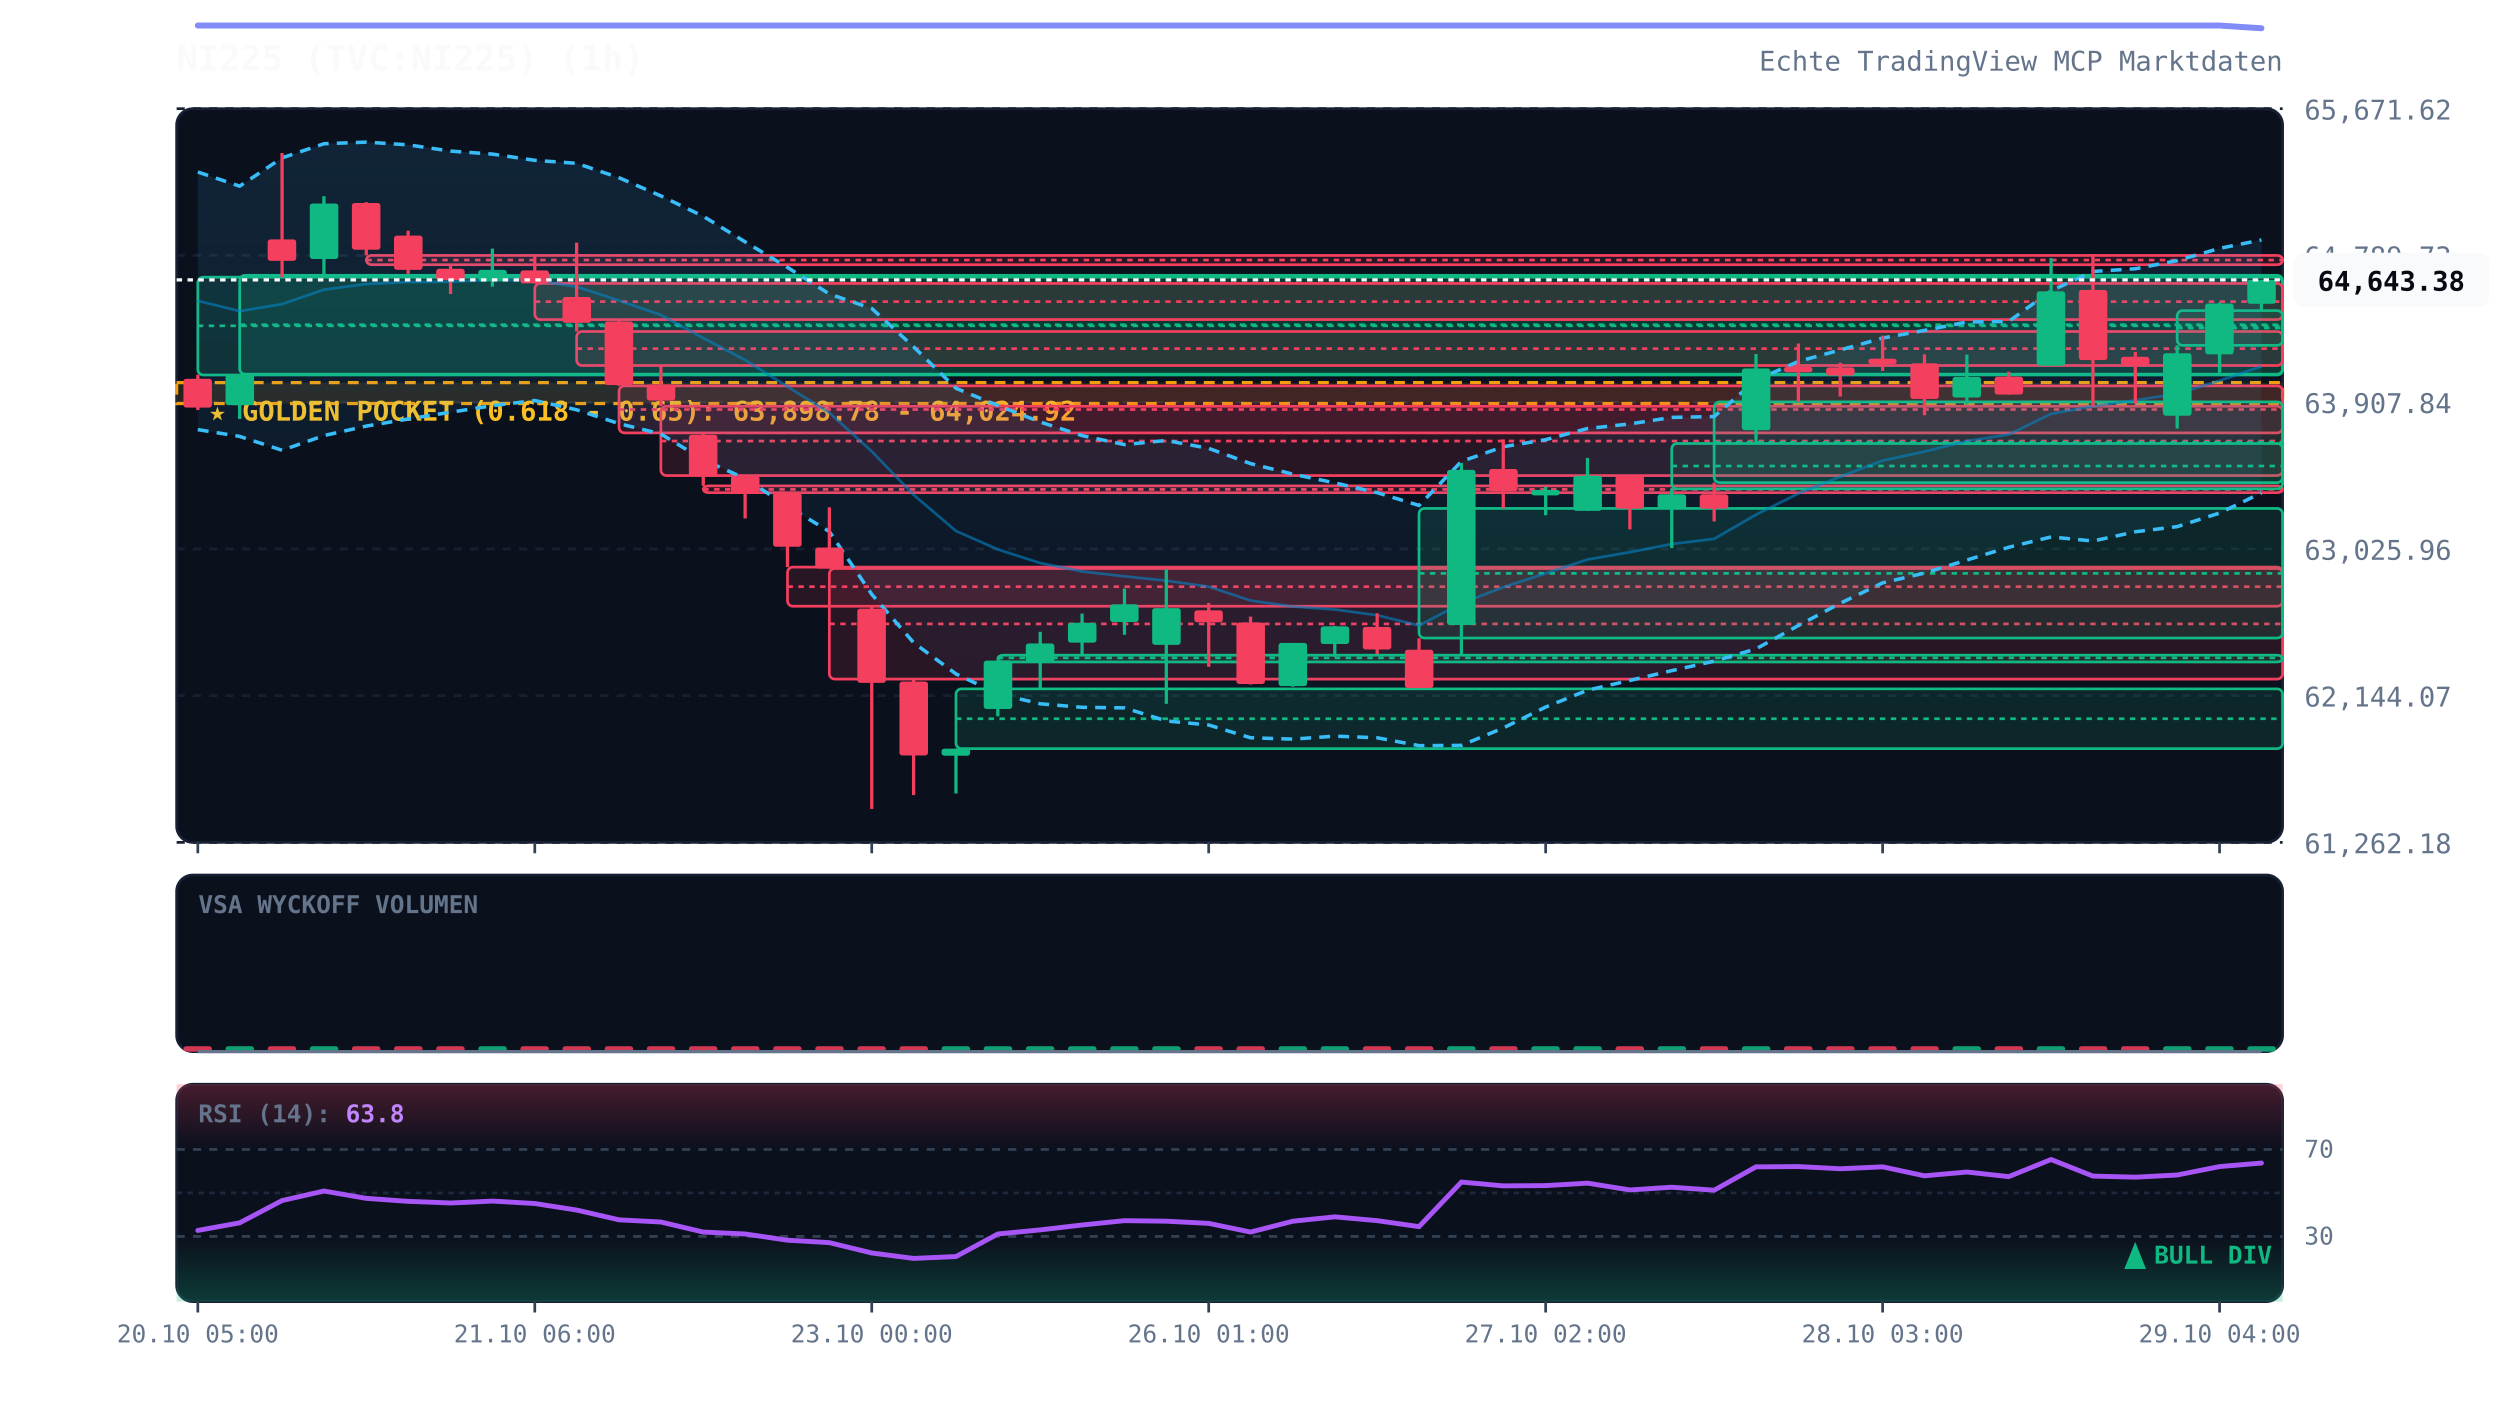
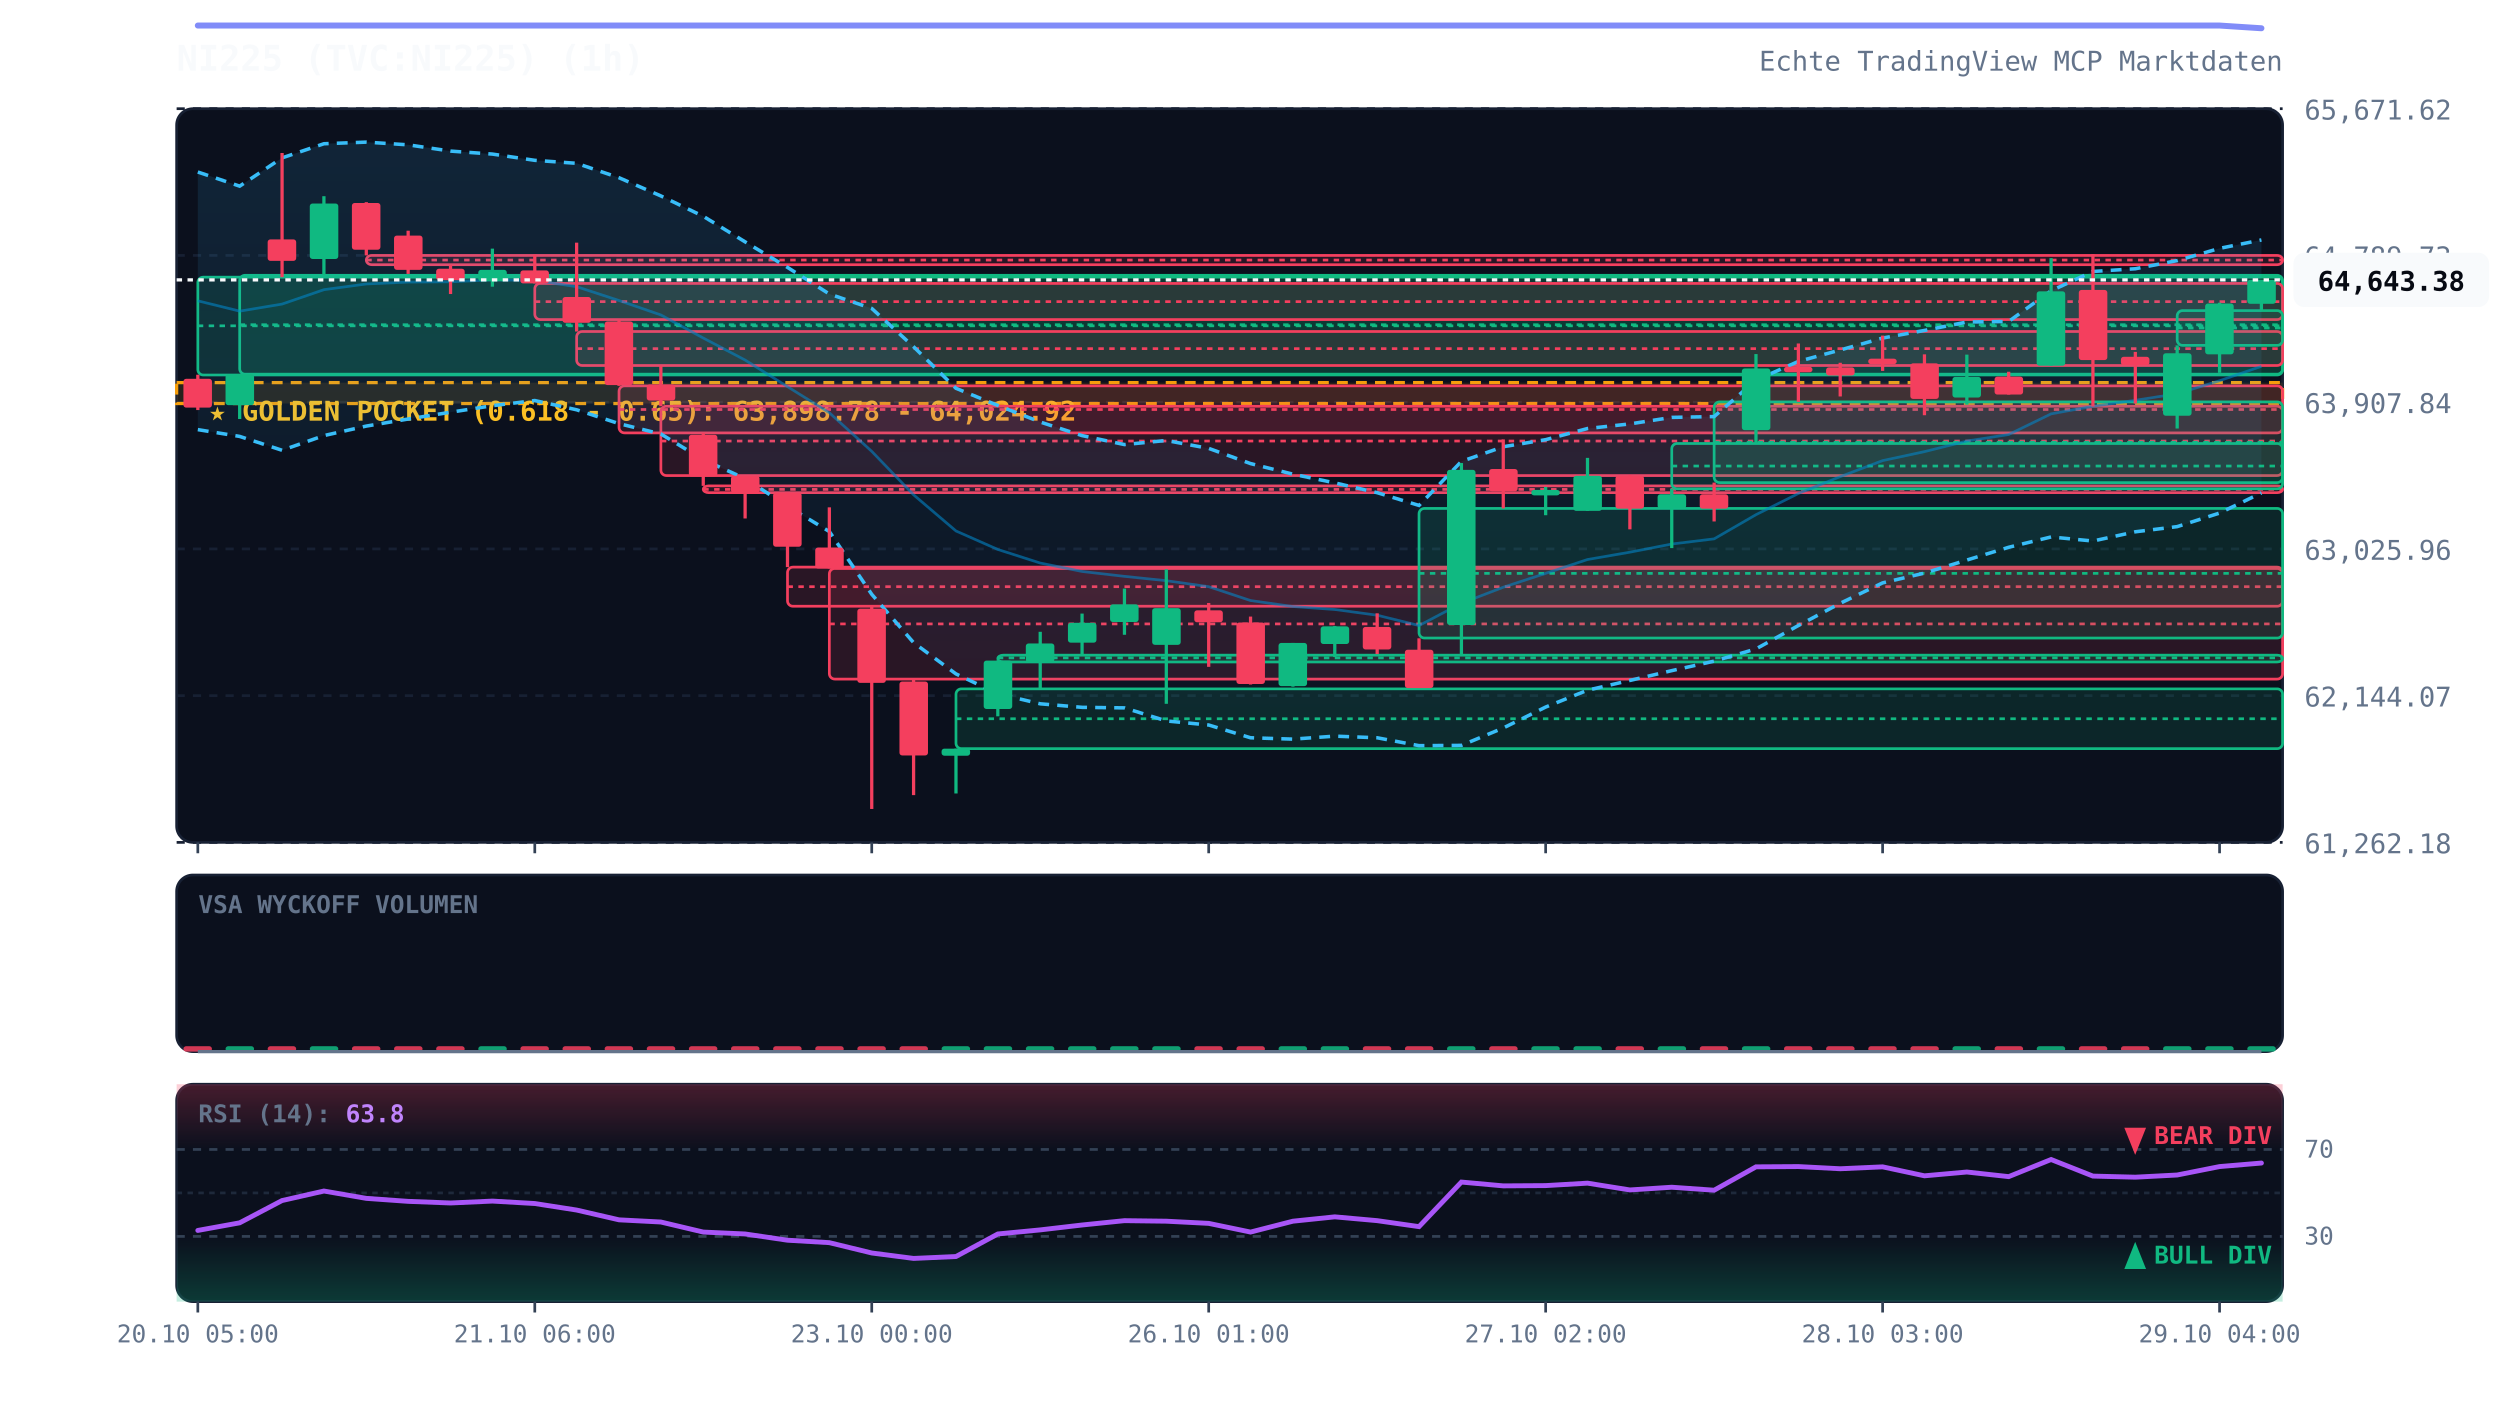
<svg xmlns="http://www.w3.org/2000/svg" viewBox="0 0 920 520" width="100%" height="100%" style="background:#070a13; font-family:'JetBrains Mono', monospace;">
  <defs>
    <linearGradient id="cloud-grad" x1="0%" y1="0%" x2="0%" y2="100%">
      <stop offset="0%" stop-color="#38bdf8" stop-opacity="0.12" />
      <stop offset="100%" stop-color="#38bdf8" stop-opacity="0.02" />
    </linearGradient>
    <linearGradient id="rsi-overbought" x1="0%" y1="0%" x2="0%" y2="100%">
      <stop offset="0%" stop-color="#f43f5e" stop-opacity="0.25" />
      <stop offset="100%" stop-color="#f43f5e" stop-opacity="0.0" />
    </linearGradient>
    <linearGradient id="rsi-oversold" x1="0%" y1="0%" x2="0%" y2="100%">
      <stop offset="0%" stop-color="#10b981" stop-opacity="0.0" />
      <stop offset="100%" stop-color="#10b981" stop-opacity="0.25" />
    </linearGradient>
  </defs>
  <rect x="65" y="40" width="775" height="270" fill="#0b101d" rx="6" stroke="#172033" stroke-width="1" />
  <rect x="65" y="322" width="775" height="65" fill="#0b101d" rx="6" stroke="#172033" stroke-width="1" />
  <rect x="65" y="399" width="775" height="80" fill="#0b101d" rx="6" stroke="#172033" stroke-width="1" />
  <line x1="65" y1="310.0" x2="840" y2="310.0" stroke="#172033" stroke-dasharray="3,3" stroke-width="1" />
  <text x="848" y="314.0" fill="#64748b" font-size="10" text-anchor="start">61,262.18</text>
  <line x1="65" y1="256.0" x2="840" y2="256.0" stroke="#172033" stroke-dasharray="3,3" stroke-width="1" />
  <text x="848" y="260.0" fill="#64748b" font-size="10" text-anchor="start">62,144.07</text>
  <line x1="65" y1="202.0" x2="840" y2="202.0" stroke="#172033" stroke-dasharray="3,3" stroke-width="1" />
  <text x="848" y="206.0" fill="#64748b" font-size="10" text-anchor="start">63,025.96</text>
  <line x1="65" y1="148.0" x2="840" y2="148.0" stroke="#172033" stroke-dasharray="3,3" stroke-width="1" />
  <text x="848" y="152.0" fill="#64748b" font-size="10" text-anchor="start">63,907.84</text>
  <line x1="65" y1="94.0" x2="840" y2="94.0" stroke="#172033" stroke-dasharray="3,3" stroke-width="1" />
  <text x="848" y="98.0" fill="#64748b" font-size="10" text-anchor="start">64,789.73</text>
  <line x1="65" y1="40.0" x2="840" y2="40.0" stroke="#172033" stroke-dasharray="3,3" stroke-width="1" />
  <text x="848" y="44.0" fill="#64748b" font-size="10" text-anchor="start">65,671.62</text>
  <rect x="65" y="140.8" width="775" height="7.7" fill="rgba(245, 158, 11, 0.12)" stroke="#f59e0b" stroke-dasharray="4,3" stroke-width="1.2" />
  <text x="77" y="154.8" fill="#fbbf24" font-size="10" font-weight="bold">★ GOLDEN POCKET (0.618 - 0.65): 63,898.78 - 64,024.92</text>
  <rect x="72.8" y="102.0" width="767.2" height="36.0" fill="rgba(16, 185, 129, 0.13)" stroke="#10b981" stroke-width="1" rx="2" />
  <line x1="72.8" y1="119.9" x2="840" y2="119.9" stroke="#10b981" stroke-dasharray="2,2" stroke-width="1" />
  <rect x="88.2" y="101.3" width="751.8" height="36.4" fill="rgba(16, 185, 129, 0.13)" stroke="#10b981" stroke-width="1" rx="2" />
  <line x1="88.2" y1="119.5" x2="840" y2="119.5" stroke="#10b981" stroke-dasharray="2,2" stroke-width="1" />
  <rect x="134.8" y="94.0" width="705.2" height="3.4" fill="rgba(244, 63, 94, 0.13)" stroke="#f43f5e" stroke-width="1" rx="2" />
  <line x1="134.8" y1="95.7" x2="840" y2="95.7" stroke="#f43f5e" stroke-dasharray="2,2" stroke-width="1" />
  <rect x="196.8" y="104.3" width="643.2" height="13.3" fill="rgba(244, 63, 94, 0.13)" stroke="#f43f5e" stroke-width="1" rx="2" />
  <line x1="196.8" y1="111.0" x2="840" y2="111.0" stroke="#f43f5e" stroke-dasharray="2,2" stroke-width="1" />
  <rect x="212.2" y="122.0" width="627.8" height="12.5" fill="rgba(244, 63, 94, 0.13)" stroke="#f43f5e" stroke-width="1" rx="2" />
  <line x1="212.2" y1="128.3" x2="840" y2="128.3" stroke="#f43f5e" stroke-dasharray="2,2" stroke-width="1" />
  <rect x="227.8" y="142.0" width="612.2" height="17.3" fill="rgba(244, 63, 94, 0.13)" stroke="#f43f5e" stroke-width="1" rx="2" />
  <line x1="227.8" y1="150.7" x2="840" y2="150.7" stroke="#f43f5e" stroke-dasharray="2,2" stroke-width="1" />
  <rect x="243.2" y="149.5" width="596.8" height="25.5" fill="rgba(244, 63, 94, 0.13)" stroke="#f43f5e" stroke-width="1" rx="2" />
  <line x1="243.2" y1="162.3" x2="840" y2="162.3" stroke="#f43f5e" stroke-dasharray="2,2" stroke-width="1" />
  <rect x="258.8" y="178.8" width="581.2" height="2.5" fill="rgba(244, 63, 94, 0.13)" stroke="#f43f5e" stroke-width="1" rx="2" />
  <line x1="258.8" y1="180.1" x2="840" y2="180.1" stroke="#f43f5e" stroke-dasharray="2,2" stroke-width="1" />
  <rect x="289.8" y="208.7" width="550.2" height="14.4" fill="rgba(244, 63, 94, 0.13)" stroke="#f43f5e" stroke-width="1" rx="2" />
  <line x1="289.8" y1="215.9" x2="840" y2="215.9" stroke="#f43f5e" stroke-dasharray="2,2" stroke-width="1" />
  <rect x="305.2" y="209.2" width="534.8" height="40.7" fill="rgba(244, 63, 94, 0.13)" stroke="#f43f5e" stroke-width="1" rx="2" />
  <line x1="305.2" y1="229.6" x2="840" y2="229.6" stroke="#f43f5e" stroke-dasharray="2,2" stroke-width="1" />
  <rect x="351.8" y="253.5" width="488.2" height="22.0" fill="rgba(16, 185, 129, 0.13)" stroke="#10b981" stroke-width="1" rx="2" />
  <line x1="351.8" y1="264.5" x2="840" y2="264.5" stroke="#10b981" stroke-dasharray="2,2" stroke-width="1" />
  <rect x="367.2" y="241.1" width="472.8" height="2.5" fill="rgba(16, 185, 129, 0.13)" stroke="#10b981" stroke-width="1" rx="2" />
  <line x1="367.2" y1="242.1" x2="840" y2="242.1" stroke="#10b981" stroke-dasharray="2,2" stroke-width="1" />
  <rect x="522.2" y="187.1" width="317.8" height="47.7" fill="rgba(16, 185, 129, 0.13)" stroke="#10b981" stroke-width="1" rx="2" />
  <line x1="522.2" y1="211.0" x2="840" y2="211.0" stroke="#10b981" stroke-dasharray="2,2" stroke-width="1" />
  <rect x="615.2" y="163.2" width="224.8" height="16.7" fill="rgba(16, 185, 129, 0.13)" stroke="#10b981" stroke-width="1" rx="2" />
  <line x1="615.2" y1="171.5" x2="840" y2="171.5" stroke="#10b981" stroke-dasharray="2,2" stroke-width="1" />
  <rect x="630.8" y="147.9" width="209.2" height="29.7" fill="rgba(16, 185, 129, 0.13)" stroke="#10b981" stroke-width="1" rx="2" />
  <line x1="630.8" y1="162.8" x2="840" y2="162.8" stroke="#10b981" stroke-dasharray="2,2" stroke-width="1" />
  <rect x="801.2" y="114.3" width="38.8" height="12.8" fill="rgba(16, 185, 129, 0.13)" stroke="#10b981" stroke-width="1" rx="2" />
  <line x1="801.2" y1="120.7" x2="840" y2="120.7" stroke="#10b981" stroke-dasharray="2,2" stroke-width="1" />
  <polygon points="72.8,63.3 88.2,68.5 103.8,58.1 119.2,52.9 134.8,52.3 150.2,53.3 165.8,55.6 181.2,56.7 196.8,59.0 212.2,60.1 227.8,65.4 243.2,72.1 258.8,79.6 274.2,89.0 289.8,98.4 305.2,108.2 320.8,113.5 336.2,127.6 351.8,142.9 367.2,149.2 382.8,155.3 398.2,160.3 413.8,163.6 429.2,162.1 444.8,165.0 460.2,170.6 475.8,174.5 491.2,177.7 506.8,181.3 522.2,186.0 537.8,169.8 553.2,164.4 568.8,161.8 584.2,157.7 599.8,156.0 615.2,153.6 630.8,153.3 646.2,139.9 661.8,133.0 677.2,128.8 692.8,124.4 708.2,121.6 723.8,118.5 739.2,118.3 754.8,107.0 770.2,99.9 785.8,98.9 801.2,95.9 816.8,91.4 832.2,88.3 832.2,181.4 816.8,188.8 801.2,193.8 785.8,195.7 770.2,199.1 754.8,197.6 739.2,201.4 723.8,206.1 708.2,210.9 692.8,214.5 677.2,222.0 661.8,230.2 646.2,238.8 630.8,243.3 615.2,246.8 599.8,250.4 584.2,254.0 568.8,260.2 553.2,267.9 537.8,274.3 522.2,274.4 506.8,271.5 491.2,270.9 475.8,272.0 460.2,271.5 444.8,266.8 429.2,265.3 413.8,260.5 398.2,260.3 382.8,259.0 367.2,255.3 351.8,248.0 336.2,236.5 320.8,218.7 305.2,195.6 289.8,186.3 274.2,176.1 258.8,169.2 243.2,159.7 227.8,155.9 212.2,150.8 196.8,147.4 181.2,149.3 165.8,151.7 150.2,154.2 134.8,156.8 119.2,160.3 103.8,165.7 88.2,160.6 72.8,158.1" fill="url(#cloud-grad)" />
  <polyline points="72.8,63.3 88.2,68.5 103.8,58.1 119.2,52.9 134.8,52.3 150.2,53.3 165.8,55.6 181.2,56.7 196.8,59.0 212.2,60.1 227.8,65.4 243.2,72.1 258.8,79.6 274.2,89.0 289.8,98.4 305.2,108.2 320.8,113.5 336.2,127.6 351.8,142.9 367.2,149.2 382.8,155.3 398.2,160.3 413.8,163.6 429.2,162.1 444.8,165.0 460.2,170.6 475.8,174.5 491.2,177.7 506.8,181.3 522.2,186.0 537.8,169.8 553.2,164.4 568.8,161.8 584.2,157.7 599.8,156.0 615.2,153.6 630.8,153.3 646.2,139.9 661.8,133.0 677.2,128.8 692.8,124.4 708.2,121.6 723.8,118.5 739.2,118.3 754.8,107.0 770.2,99.9 785.8,98.9 801.2,95.9 816.8,91.4 832.2,88.3" fill="none" stroke="#38bdf8" stroke-width="1.3" stroke-dasharray="4,3" />
  <polyline points="72.8,158.1 88.2,160.6 103.8,165.7 119.2,160.3 134.8,156.8 150.2,154.2 165.8,151.7 181.2,149.3 196.8,147.4 212.2,150.8 227.8,155.9 243.2,159.7 258.8,169.2 274.2,176.1 289.8,186.3 305.2,195.6 320.8,218.7 336.2,236.5 351.8,248.0 367.2,255.3 382.8,259.0 398.2,260.3 413.8,260.5 429.2,265.3 444.8,266.8 460.2,271.5 475.8,272.0 491.2,270.9 506.8,271.5 522.2,274.4 537.8,274.3 553.2,267.9 568.8,260.2 584.2,254.0 599.8,250.4 615.2,246.8 630.8,243.3 646.2,238.8 661.8,230.2 677.2,222.0 692.8,214.5 708.2,210.9 723.8,206.1 739.2,201.4 754.8,197.6 770.2,199.1 785.8,195.7 801.2,193.8 816.8,188.8 832.2,181.4" fill="none" stroke="#38bdf8" stroke-width="1.3" stroke-dasharray="4,3" />
  <polyline points="72.8,110.7 88.2,114.5 103.8,111.9 119.2,106.6 134.8,104.5 150.2,103.8 165.8,103.7 181.2,103.0 196.8,103.2 212.2,105.5 227.8,110.6 243.2,115.9 258.8,124.4 274.2,132.5 289.8,142.3 305.2,151.9 320.8,166.1 336.2,182.1 351.8,195.4 367.2,202.2 382.8,207.2 398.2,210.3 413.8,212.1 429.2,213.7 444.8,215.9 460.2,221.0 475.8,223.2 491.2,224.3 506.8,226.4 522.2,230.2 537.8,222.0 553.2,216.1 568.8,211.0 584.2,205.9 599.8,203.2 615.2,200.2 630.8,198.3 646.2,189.4 661.8,181.6 677.2,175.4 692.8,169.5 708.2,166.2 723.8,162.3 739.2,159.9 754.8,152.3 770.2,149.5 785.8,147.3 801.2,144.9 816.8,140.1 832.2,134.8" fill="none" stroke="#0284c7" stroke-width="1.0" stroke-opacity="0.6" />
  <polyline points="72.8,9.4 88.2,9.4 103.8,9.4 119.2,9.4 134.8,9.4 150.2,9.4 165.8,9.4 181.2,9.4 196.8,9.4 212.2,9.4 227.8,9.4 243.2,9.4 258.8,9.4 274.2,9.4 289.8,9.4 305.2,9.4 320.8,9.4 336.2,9.4 351.8,9.4 367.2,9.4 382.8,9.4 398.2,9.4 413.8,9.4 429.2,9.4 444.8,9.4 460.2,9.4 475.8,9.4 491.2,9.4 506.8,9.4 522.2,9.4 537.8,9.4 553.2,9.4 568.8,9.4 584.2,9.4 599.8,9.4 615.2,9.4 630.8,9.4 646.2,9.4 661.8,9.4 677.2,9.4 692.8,9.4 708.2,9.4 723.8,9.4 739.2,9.4 754.8,9.4 770.2,9.4 785.8,9.4 801.2,9.4 816.8,9.4 832.2,10.4" fill="none" stroke="#818cf8" stroke-width="2.2" stroke-linecap="round" />
  <line x1="72.8" y1="137.9" x2="72.8" y2="150.9" stroke="#f43f5e" stroke-width="1.2" />
  <rect x="67.5" y="139.4" width="10.5" height="10.6" fill="#f43f5e" rx="1" />
  <line x1="88.2" y1="137.7" x2="88.2" y2="154.2" stroke="#10b981" stroke-width="1.2" />
  <rect x="83.0" y="137.7" width="10.5" height="11.4" fill="#10b981" rx="1" />
  <line x1="103.8" y1="56.3" x2="103.8" y2="102.0" stroke="#f43f5e" stroke-width="1.2" />
  <rect x="98.5" y="88.1" width="10.5" height="7.9" fill="#f43f5e" rx="1" />
  <line x1="119.2" y1="72.2" x2="119.2" y2="101.3" stroke="#10b981" stroke-width="1.2" />
  <rect x="114.0" y="74.9" width="10.5" height="20.4" fill="#10b981" rx="1" />
  <line x1="134.8" y1="74.4" x2="134.8" y2="94.0" stroke="#f43f5e" stroke-width="1.2" />
  <rect x="129.5" y="74.7" width="10.5" height="17.2" fill="#f43f5e" rx="1" />
  <line x1="150.2" y1="84.9" x2="150.2" y2="100.8" stroke="#f43f5e" stroke-width="1.2" />
  <rect x="145.0" y="86.7" width="10.5" height="12.6" fill="#f43f5e" rx="1" />
  <line x1="165.8" y1="97.4" x2="165.8" y2="108.2" stroke="#f43f5e" stroke-width="1.2" />
  <rect x="160.5" y="98.9" width="10.5" height="4.2" fill="#f43f5e" rx="1" />
  <line x1="181.2" y1="91.5" x2="181.2" y2="105.5" stroke="#10b981" stroke-width="1.2" />
  <rect x="176.0" y="99.3" width="10.5" height="4.2" fill="#10b981" rx="1" />
  <line x1="196.8" y1="93.7" x2="196.8" y2="104.3" stroke="#f43f5e" stroke-width="1.2" />
  <rect x="191.5" y="99.5" width="10.5" height="4.8" fill="#f43f5e" rx="1" />
  <line x1="212.2" y1="89.3" x2="212.2" y2="122.0" stroke="#f43f5e" stroke-width="1.2" />
  <rect x="207.0" y="109.3" width="10.5" height="9.5" fill="#f43f5e" rx="1" />
  <line x1="227.8" y1="117.6" x2="227.8" y2="142.0" stroke="#f43f5e" stroke-width="1.2" />
  <rect x="222.5" y="118.3" width="10.5" height="23.4" fill="#f43f5e" rx="1" />
  <line x1="243.2" y1="134.5" x2="243.2" y2="149.5" stroke="#f43f5e" stroke-width="1.2" />
  <rect x="238.0" y="141.5" width="10.5" height="5.9" fill="#f43f5e" rx="1" />
  <line x1="258.8" y1="159.3" x2="258.8" y2="178.8" stroke="#f43f5e" stroke-width="1.2" />
  <rect x="253.5" y="160.0" width="10.5" height="15.3" fill="#f43f5e" rx="1" />
  <line x1="274.2" y1="175.1" x2="274.2" y2="190.8" stroke="#f43f5e" stroke-width="1.2" />
  <rect x="269.0" y="175.1" width="10.5" height="6.3" fill="#f43f5e" rx="1" />
  <line x1="289.8" y1="181.3" x2="289.8" y2="208.7" stroke="#f43f5e" stroke-width="1.2" />
  <rect x="284.5" y="181.3" width="10.5" height="19.9" fill="#f43f5e" rx="1" />
  <line x1="305.2" y1="186.7" x2="305.2" y2="209.2" stroke="#f43f5e" stroke-width="1.2" />
  <rect x="300.0" y="201.5" width="10.5" height="7.7" fill="#f43f5e" rx="1" />
  <line x1="320.8" y1="223.1" x2="320.8" y2="297.7" stroke="#f43f5e" stroke-width="1.2" />
  <rect x="315.5" y="224.0" width="10.5" height="27.3" fill="#f43f5e" rx="1" />
  <line x1="336.2" y1="250.0" x2="336.2" y2="292.6" stroke="#f43f5e" stroke-width="1.2" />
  <rect x="331.0" y="250.8" width="10.5" height="27.2" fill="#f43f5e" rx="1" />
  <line x1="351.8" y1="275.5" x2="351.8" y2="292.0" stroke="#10b981" stroke-width="1.2" />
  <rect x="346.5" y="275.5" width="10.5" height="2.6" fill="#10b981" rx="1" />
  <line x1="367.2" y1="243.1" x2="367.2" y2="263.6" stroke="#10b981" stroke-width="1.2" />
  <rect x="362.0" y="243.1" width="10.5" height="17.8" fill="#10b981" rx="1" />
  <line x1="382.8" y1="232.5" x2="382.8" y2="253.5" stroke="#10b981" stroke-width="1.2" />
  <rect x="377.5" y="236.8" width="10.5" height="6.9" fill="#10b981" rx="1" />
  <line x1="398.2" y1="225.8" x2="398.2" y2="241.1" stroke="#10b981" stroke-width="1.2" />
  <rect x="393.0" y="229.2" width="10.5" height="7.3" fill="#10b981" rx="1" />
  <line x1="413.8" y1="216.6" x2="413.8" y2="233.6" stroke="#10b981" stroke-width="1.2" />
  <rect x="408.5" y="222.4" width="10.5" height="6.5" fill="#10b981" rx="1" />
  <line x1="429.2" y1="209.5" x2="429.2" y2="259.0" stroke="#10b981" stroke-width="1.2" />
  <rect x="424.0" y="223.8" width="10.5" height="13.5" fill="#10b981" rx="1" />
  <line x1="444.8" y1="221.9" x2="444.8" y2="245.4" stroke="#f43f5e" stroke-width="1.2" />
  <rect x="439.5" y="224.6" width="10.5" height="4.4" fill="#f43f5e" rx="1" />
  <line x1="460.2" y1="226.9" x2="460.2" y2="251.9" stroke="#f43f5e" stroke-width="1.2" />
  <rect x="455.0" y="229.1" width="10.5" height="22.6" fill="#f43f5e" rx="1" />
  <line x1="475.8" y1="236.6" x2="475.8" y2="252.7" stroke="#10b981" stroke-width="1.2" />
  <rect x="470.5" y="236.6" width="10.5" height="15.9" fill="#10b981" rx="1" />
  <line x1="491.2" y1="230.4" x2="491.2" y2="241.8" stroke="#10b981" stroke-width="1.2" />
  <rect x="486.0" y="230.5" width="10.5" height="6.5" fill="#10b981" rx="1" />
  <line x1="506.8" y1="225.7" x2="506.8" y2="240.7" stroke="#f43f5e" stroke-width="1.2" />
  <rect x="501.5" y="230.7" width="10.5" height="8.3" fill="#f43f5e" rx="1" />
  <line x1="522.2" y1="234.9" x2="522.2" y2="253.2" stroke="#f43f5e" stroke-width="1.2" />
  <rect x="517.0" y="239.1" width="10.5" height="14.1" fill="#f43f5e" rx="1" />
  <line x1="537.8" y1="170.4" x2="537.8" y2="241.0" stroke="#10b981" stroke-width="1.2" />
  <rect x="532.5" y="172.9" width="10.5" height="57.1" fill="#10b981" rx="1" />
  <line x1="553.2" y1="161.7" x2="553.2" y2="187.1" stroke="#f43f5e" stroke-width="1.2" />
  <rect x="548.0" y="172.6" width="10.5" height="8.2" fill="#f43f5e" rx="1" />
  <line x1="568.8" y1="179.2" x2="568.8" y2="189.6" stroke="#10b981" stroke-width="1.2" />
  <rect x="563.5" y="180.3" width="10.5" height="2.0" fill="#10b981" rx="1" />
  <line x1="584.2" y1="168.5" x2="584.2" y2="188.0" stroke="#10b981" stroke-width="1.2" />
  <rect x="579.0" y="175.1" width="10.5" height="12.9" fill="#10b981" rx="1" />
  <line x1="599.8" y1="174.8" x2="599.8" y2="194.8" stroke="#f43f5e" stroke-width="1.2" />
  <rect x="594.5" y="175.1" width="10.5" height="12.1" fill="#f43f5e" rx="1" />
  <line x1="615.2" y1="179.8" x2="615.2" y2="201.7" stroke="#10b981" stroke-width="1.2" />
  <rect x="610.0" y="181.9" width="10.5" height="5.2" fill="#10b981" rx="1" />
  <line x1="630.8" y1="177.6" x2="630.8" y2="191.9" stroke="#f43f5e" stroke-width="1.2" />
  <rect x="625.5" y="181.9" width="10.5" height="5.3" fill="#f43f5e" rx="1" />
  <line x1="646.2" y1="130.3" x2="646.2" y2="163.2" stroke="#10b981" stroke-width="1.2" />
  <rect x="641.0" y="135.6" width="10.5" height="22.7" fill="#10b981" rx="1" />
  <line x1="661.8" y1="126.4" x2="661.8" y2="147.9" stroke="#f43f5e" stroke-width="1.2" />
  <rect x="656.5" y="135.0" width="10.5" height="2.0" fill="#f43f5e" rx="1" />
  <line x1="677.2" y1="133.5" x2="677.2" y2="145.9" stroke="#f43f5e" stroke-width="1.2" />
  <rect x="672.0" y="135.2" width="10.5" height="3.0" fill="#f43f5e" rx="1" />
  <line x1="692.8" y1="123.5" x2="692.8" y2="136.5" stroke="#f43f5e" stroke-width="1.2" />
  <rect x="687.5" y="132.0" width="10.5" height="2.0" fill="#f43f5e" rx="1" />
  <line x1="708.2" y1="130.4" x2="708.2" y2="152.8" stroke="#f43f5e" stroke-width="1.2" />
  <rect x="703.0" y="133.7" width="10.5" height="13.1" fill="#f43f5e" rx="1" />
  <line x1="723.8" y1="130.5" x2="723.8" y2="148.9" stroke="#10b981" stroke-width="1.2" />
  <rect x="718.5" y="138.7" width="10.5" height="7.6" fill="#10b981" rx="1" />
  <line x1="739.2" y1="136.8" x2="739.2" y2="145.2" stroke="#f43f5e" stroke-width="1.2" />
  <rect x="734.0" y="138.6" width="10.5" height="6.6" fill="#f43f5e" rx="1" />
  <line x1="754.8" y1="95.0" x2="754.8" y2="134.6" stroke="#10b981" stroke-width="1.2" />
  <rect x="749.5" y="107.2" width="10.5" height="27.4" fill="#10b981" rx="1" />
  <line x1="770.2" y1="93.5" x2="770.2" y2="149.6" stroke="#f43f5e" stroke-width="1.2" />
  <rect x="765.0" y="106.7" width="10.5" height="25.8" fill="#f43f5e" rx="1" />
  <line x1="785.8" y1="129.5" x2="785.8" y2="148.5" stroke="#f43f5e" stroke-width="1.2" />
  <rect x="780.5" y="131.3" width="10.5" height="3.1" fill="#f43f5e" rx="1" />
  <line x1="801.2" y1="127.1" x2="801.2" y2="157.7" stroke="#10b981" stroke-width="1.2" />
  <rect x="796.0" y="130.0" width="10.5" height="23.0" fill="#10b981" rx="1" />
  <line x1="816.8" y1="111.4" x2="816.8" y2="137.2" stroke="#10b981" stroke-width="1.2" />
  <rect x="811.5" y="111.7" width="10.5" height="18.7" fill="#10b981" rx="1" />
  <line x1="832.2" y1="103.0" x2="832.2" y2="114.3" stroke="#10b981" stroke-width="1.2" />
  <rect x="827.0" y="103.0" width="10.5" height="8.8" fill="#10b981" rx="1" />
  <line x1="65" y1="103.0" x2="840" y2="103.0" stroke="#f8fafc" stroke-width="1.2" stroke-dasharray="2,2" />
  <rect x="844" y="93.0" width="72" height="20" fill="#f8fafc" rx="4" />
  <text x="880" y="107.0" fill="#070a13" font-size="10" font-weight="bold" text-anchor="middle">64,643.38</text>
  <text x="73" y="336" fill="#64748b" font-size="9" font-weight="bold">VSA WYCKOFF VOLUMEN</text>
  <rect x="67.5" y="385.0" width="10.5" height="2.0" fill="#f43f5e" opacity="0.85" rx="1" />
  <rect x="83.0" y="385.0" width="10.5" height="2.0" fill="#10b981" opacity="0.85" rx="1" />
  <rect x="98.5" y="385.0" width="10.5" height="2.0" fill="#f43f5e" opacity="0.85" rx="1" />
  <rect x="114.0" y="385.0" width="10.5" height="2.0" fill="#10b981" opacity="0.85" rx="1" />
  <rect x="129.5" y="385.0" width="10.5" height="2.0" fill="#f43f5e" opacity="0.85" rx="1" />
  <rect x="145.0" y="385.0" width="10.5" height="2.0" fill="#f43f5e" opacity="0.85" rx="1" />
  <rect x="160.5" y="385.0" width="10.5" height="2.0" fill="#f43f5e" opacity="0.85" rx="1" />
  <rect x="176.0" y="385.0" width="10.5" height="2.0" fill="#10b981" opacity="0.85" rx="1" />
  <rect x="191.5" y="385.0" width="10.5" height="2.0" fill="#f43f5e" opacity="0.85" rx="1" />
  <rect x="207.0" y="385.0" width="10.5" height="2.0" fill="#f43f5e" opacity="0.85" rx="1" />
  <rect x="222.5" y="385.0" width="10.5" height="2.0" fill="#f43f5e" opacity="0.85" rx="1" />
  <rect x="238.0" y="385.0" width="10.5" height="2.0" fill="#f43f5e" opacity="0.85" rx="1" />
  <rect x="253.5" y="385.0" width="10.5" height="2.0" fill="#f43f5e" opacity="0.85" rx="1" />
  <rect x="269.0" y="385.0" width="10.5" height="2.0" fill="#f43f5e" opacity="0.85" rx="1" />
  <rect x="284.5" y="385.0" width="10.5" height="2.0" fill="#f43f5e" opacity="0.85" rx="1" />
  <rect x="300.0" y="385.0" width="10.5" height="2.0" fill="#f43f5e" opacity="0.85" rx="1" />
  <rect x="315.5" y="385.0" width="10.5" height="2.0" fill="#f43f5e" opacity="0.85" rx="1" />
  <rect x="331.0" y="385.0" width="10.5" height="2.0" fill="#f43f5e" opacity="0.85" rx="1" />
  <rect x="346.5" y="385.0" width="10.5" height="2.0" fill="#10b981" opacity="0.85" rx="1" />
  <rect x="362.0" y="385.0" width="10.5" height="2.0" fill="#10b981" opacity="0.85" rx="1" />
  <rect x="377.5" y="385.0" width="10.5" height="2.0" fill="#10b981" opacity="0.85" rx="1" />
  <rect x="393.0" y="385.0" width="10.5" height="2.0" fill="#10b981" opacity="0.85" rx="1" />
  <rect x="408.5" y="385.0" width="10.5" height="2.0" fill="#10b981" opacity="0.85" rx="1" />
  <rect x="424.0" y="385.0" width="10.5" height="2.0" fill="#10b981" opacity="0.85" rx="1" />
  <rect x="439.5" y="385.0" width="10.5" height="2.0" fill="#f43f5e" opacity="0.85" rx="1" />
  <rect x="455.0" y="385.0" width="10.5" height="2.0" fill="#f43f5e" opacity="0.85" rx="1" />
  <rect x="470.5" y="385.0" width="10.5" height="2.0" fill="#10b981" opacity="0.85" rx="1" />
  <rect x="486.0" y="385.0" width="10.5" height="2.0" fill="#10b981" opacity="0.85" rx="1" />
  <rect x="501.5" y="385.0" width="10.5" height="2.0" fill="#f43f5e" opacity="0.85" rx="1" />
  <rect x="517.0" y="385.0" width="10.5" height="2.0" fill="#f43f5e" opacity="0.85" rx="1" />
  <rect x="532.5" y="385.0" width="10.5" height="2.0" fill="#10b981" opacity="0.85" rx="1" />
  <rect x="548.0" y="385.0" width="10.5" height="2.0" fill="#f43f5e" opacity="0.85" rx="1" />
  <rect x="563.5" y="385.0" width="10.5" height="2.0" fill="#10b981" opacity="0.85" rx="1" />
  <rect x="579.0" y="385.0" width="10.5" height="2.0" fill="#10b981" opacity="0.85" rx="1" />
  <rect x="594.5" y="385.0" width="10.5" height="2.0" fill="#f43f5e" opacity="0.85" rx="1" />
  <rect x="610.0" y="385.0" width="10.5" height="2.0" fill="#10b981" opacity="0.85" rx="1" />
  <rect x="625.5" y="385.0" width="10.5" height="2.0" fill="#f43f5e" opacity="0.85" rx="1" />
  <rect x="641.0" y="385.0" width="10.5" height="2.0" fill="#10b981" opacity="0.85" rx="1" />
  <rect x="656.5" y="385.0" width="10.5" height="2.0" fill="#f43f5e" opacity="0.85" rx="1" />
  <rect x="672.0" y="385.0" width="10.5" height="2.0" fill="#f43f5e" opacity="0.85" rx="1" />
  <rect x="687.5" y="385.0" width="10.5" height="2.0" fill="#f43f5e" opacity="0.85" rx="1" />
  <rect x="703.0" y="385.0" width="10.5" height="2.0" fill="#f43f5e" opacity="0.85" rx="1" />
  <rect x="718.5" y="385.0" width="10.5" height="2.0" fill="#10b981" opacity="0.85" rx="1" />
  <rect x="734.0" y="385.0" width="10.5" height="2.0" fill="#f43f5e" opacity="0.85" rx="1" />
  <rect x="749.5" y="385.0" width="10.5" height="2.0" fill="#10b981" opacity="0.85" rx="1" />
  <rect x="765.0" y="385.0" width="10.5" height="2.0" fill="#f43f5e" opacity="0.85" rx="1" />
  <rect x="780.5" y="385.0" width="10.5" height="2.0" fill="#f43f5e" opacity="0.85" rx="1" />
  <rect x="796.0" y="385.0" width="10.5" height="2.0" fill="#10b981" opacity="0.85" rx="1" />
  <rect x="811.5" y="385.0" width="10.5" height="2.0" fill="#10b981" opacity="0.85" rx="1" />
  <rect x="827.0" y="385.0" width="10.5" height="2.0" fill="#10b981" opacity="0.85" rx="1" />
  <polyline points="72.8,387.0 88.2,387.0 103.8,387.0 119.2,387.0 134.8,387.0 150.2,387.0 165.8,387.0 181.2,387.0 196.8,387.0 212.2,387.0 227.8,387.0 243.2,387.0 258.8,387.0 274.2,387.0 289.8,387.0 305.2,387.0 320.8,387.0 336.2,387.0 351.8,387.0 367.2,387.0 382.8,387.0 398.2,387.0 413.8,387.0 429.2,387.0 444.8,387.0 460.2,387.0 475.8,387.0 491.2,387.0 506.8,387.0 522.2,387.0 537.8,387.0 553.2,387.0 568.8,387.0 584.2,387.0 599.8,387.0 615.2,387.0 630.8,387.0 646.2,387.0 661.8,387.0 677.2,387.0 692.8,387.0 708.2,387.0 723.8,387.0 739.2,387.0 754.8,387.0 770.2,387.0 785.8,387.0 801.2,387.0 816.8,387.0 832.2,387.0" fill="none" stroke="#64748b" stroke-width="1.2" />
  <rect x="65" y="399" width="775" height="24.0" fill="url(#rsi-overbought)" />
  <rect x="65" y="455.0" width="775" height="24.0" fill="url(#rsi-oversold)" />
  <line x1="65" y1="423.0" x2="840" y2="423.0" stroke="#334155" stroke-dasharray="3,3" stroke-width="1" />
  <text x="848" y="426.0" fill="#64748b" font-size="9">70</text>
  <line x1="65" y1="439.0" x2="840" y2="439.0" stroke="#1e293b" stroke-dasharray="2,2" stroke-width="1" />
  <line x1="65" y1="455.0" x2="840" y2="455.0" stroke="#334155" stroke-dasharray="3,3" stroke-width="1" />
  <text x="848" y="458.0" fill="#64748b" font-size="9">30</text>
  <polyline points="72.8,452.8 88.2,450.0 103.8,441.8 119.2,438.3 134.8,441.0 150.2,442.1 165.8,442.7 181.2,442.0 196.8,442.9 212.2,445.3 227.8,448.9 243.2,449.7 258.8,453.4 274.2,454.1 289.8,456.4 305.2,457.3 320.8,461.1 336.2,463.1 351.8,462.4 367.2,454.1 382.8,452.6 398.2,450.8 413.8,449.2 429.2,449.4 444.8,450.2 460.2,453.4 475.8,449.4 491.2,447.8 506.8,449.2 522.2,451.4 537.8,435.0 553.2,436.4 568.8,436.3 584.2,435.4 599.8,437.9 615.2,436.9 630.8,438.0 646.2,429.4 661.8,429.3 677.2,430.1 692.8,429.4 708.2,432.7 723.8,431.3 739.2,433.0 754.8,426.7 770.2,432.8 785.8,433.2 801.2,432.4 816.8,429.3 832.2,428.0" fill="none" stroke="#a855f7" stroke-width="1.8" stroke-linecap="round" />
  <g transform="translate(785.75, 467)">
    <path d="M 0 -10 L 4 0 L -4 0 Z" fill="#10b981" />
    <text x="7" y="-2" fill="#10b981" font-size="9" font-weight="bold">BULL DIV</text>
  </g>
+   <g transform="translate(785.75, 415)">
+     <path d="M 0 10 L 4 0 L -4 0 Z" fill="#f43f5e" />
+     <text x="7" y="6" fill="#f43f5e" font-size="9" font-weight="bold">BEAR DIV</text>
+   </g>
  <text x="73" y="413" fill="#64748b" font-size="9" font-weight="bold">RSI (14): <tspan fill="#c084fc">63.8</tspan>
  </text>
  <line x1="72.8" y1="310" x2="72.8" y2="314" stroke="#334155" stroke-width="1" />
  <line x1="72.8" y1="479" x2="72.8" y2="483" stroke="#334155" stroke-width="1" />
  <text x="72.8" y="494" fill="#64748b" font-size="9" text-anchor="middle">20.10 05:00</text>
  <line x1="196.8" y1="310" x2="196.8" y2="314" stroke="#334155" stroke-width="1" />
  <line x1="196.8" y1="479" x2="196.8" y2="483" stroke="#334155" stroke-width="1" />
  <text x="196.8" y="494" fill="#64748b" font-size="9" text-anchor="middle">21.10 06:00</text>
  <line x1="320.8" y1="310" x2="320.8" y2="314" stroke="#334155" stroke-width="1" />
  <line x1="320.8" y1="479" x2="320.8" y2="483" stroke="#334155" stroke-width="1" />
  <text x="320.8" y="494" fill="#64748b" font-size="9" text-anchor="middle">23.10 00:00</text>
  <line x1="444.8" y1="310" x2="444.8" y2="314" stroke="#334155" stroke-width="1" />
  <line x1="444.8" y1="479" x2="444.8" y2="483" stroke="#334155" stroke-width="1" />
  <text x="444.8" y="494" fill="#64748b" font-size="9" text-anchor="middle">26.10 01:00</text>
  <line x1="568.8" y1="310" x2="568.8" y2="314" stroke="#334155" stroke-width="1" />
  <line x1="568.8" y1="479" x2="568.8" y2="483" stroke="#334155" stroke-width="1" />
  <text x="568.8" y="494" fill="#64748b" font-size="9" text-anchor="middle">27.10 02:00</text>
  <line x1="692.8" y1="310" x2="692.8" y2="314" stroke="#334155" stroke-width="1" />
  <line x1="692.8" y1="479" x2="692.8" y2="483" stroke="#334155" stroke-width="1" />
  <text x="692.8" y="494" fill="#64748b" font-size="9" text-anchor="middle">28.10 03:00</text>
  <line x1="816.8" y1="310" x2="816.8" y2="314" stroke="#334155" stroke-width="1" />
  <line x1="816.8" y1="479" x2="816.8" y2="483" stroke="#334155" stroke-width="1" />
  <text x="816.8" y="494" fill="#64748b" font-size="9" text-anchor="middle">29.10 04:00</text>
  <text x="65" y="26" fill="#f8fafc" font-size="13" font-weight="bold">NI225 (TVC:NI225) (1h)</text>
  <text x="840" y="26" fill="#64748b" font-size="10" text-anchor="end">Echte TradingView MCP Marktdaten</text>
</svg>
